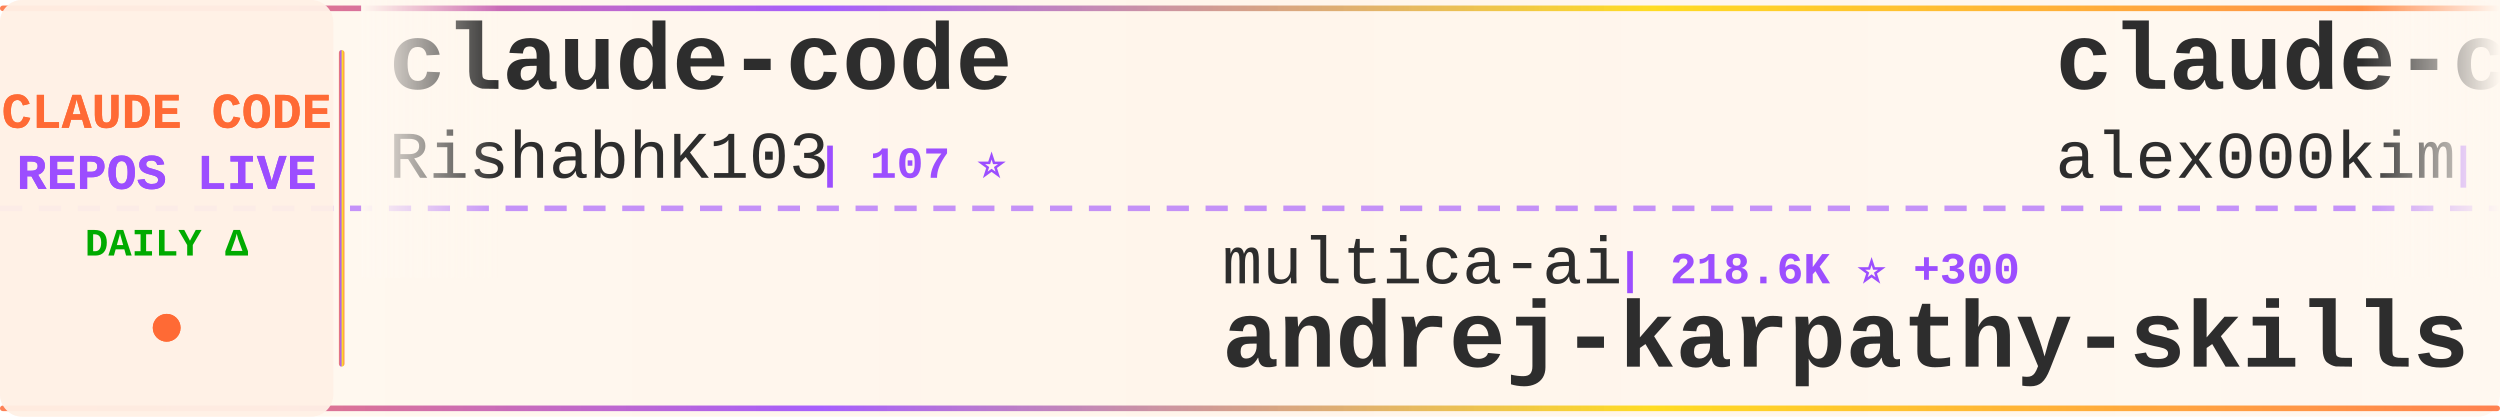
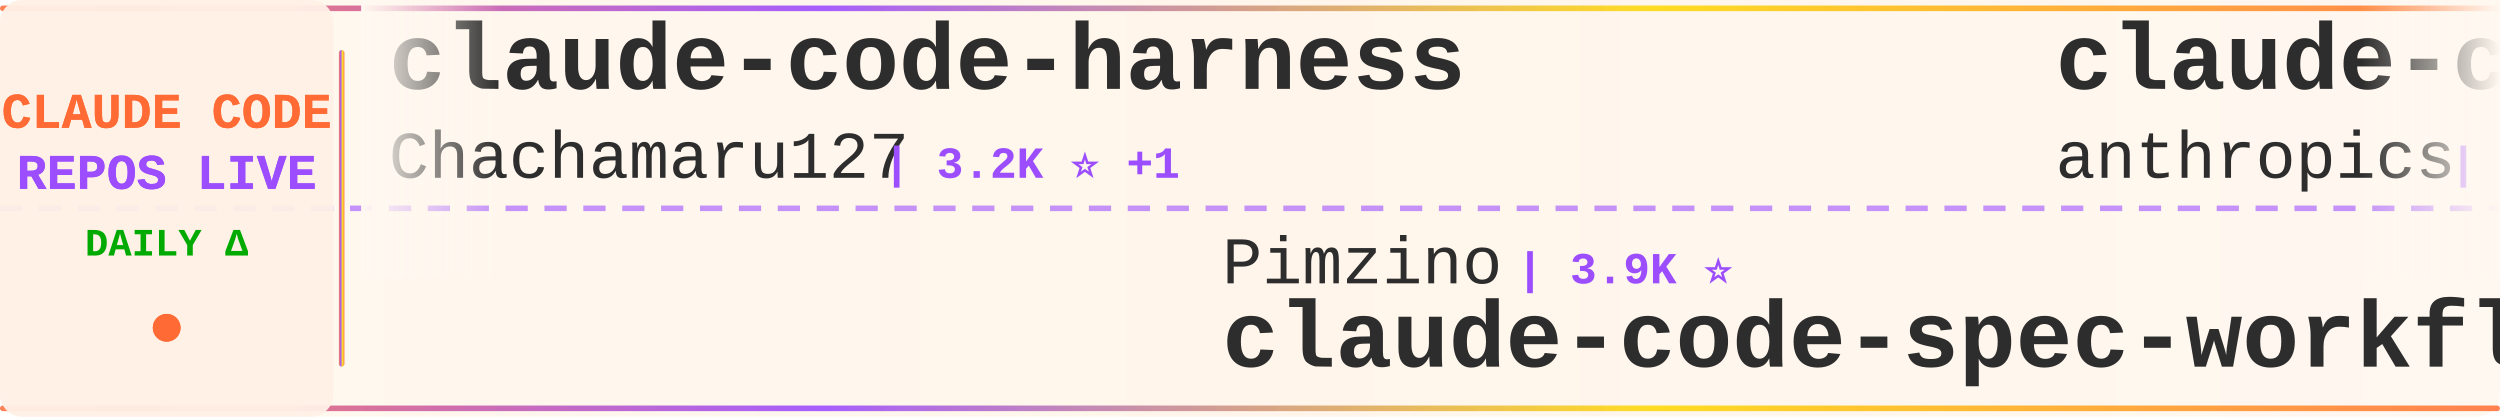
<svg xmlns="http://www.w3.org/2000/svg" width="900" height="150">
  <defs>
    <linearGradient id="tickerBg" x1="0%" y1="0%" x2="100%" y2="0%">
      <stop offset="0%" style="stop-color:#fff8f0;stop-opacity:0.98" />
      <stop offset="50%" style="stop-color:#fff5eb;stop-opacity:1" />
      <stop offset="100%" style="stop-color:#fff8f0;stop-opacity:0.98" />
    </linearGradient>
    <linearGradient id="borderGrad" x1="0%" y1="0%" x2="100%" y2="0%">
      <stop offset="0%" style="stop-color:#FF6B35;stop-opacity:0.85">
        <animate attributeName="stop-opacity" values="0.85;1;0.85" dur="2s" repeatCount="indefinite" />
      </stop>
      <stop offset="33%" style="stop-color:#9C4EFF;stop-opacity:0.9">
        <animate attributeName="stop-opacity" values="0.9;1;0.9" dur="2.2s" repeatCount="indefinite" />
      </stop>
      <stop offset="66%" style="stop-color:#FFD700;stop-opacity:0.85">
        <animate attributeName="stop-opacity" values="0.85;1;0.85" dur="1.8s" repeatCount="indefinite" />
      </stop>
      <stop offset="100%" style="stop-color:#FF6B35;stop-opacity:0.85">
        <animate attributeName="stop-opacity" values="0.85;1;0.85" dur="2s" repeatCount="indefinite" />
      </stop>
    </linearGradient>
    <filter id="textGlow">
      <feGaussianBlur stdDeviation="0.15" result="coloredBlur" />
      <feMerge>
        <feMergeNode in="coloredBlur" />
        <feMergeNode in="SourceGraphic" />
      </feMerge>
    </filter>
    <filter id="metricGlow">
      <feGaussianBlur stdDeviation="0.2" result="coloredBlur" />
      <feMerge>
        <feMergeNode in="coloredBlur" />
        <feMergeNode in="SourceGraphic" />
      </feMerge>
    </filter>
    <linearGradient id="leftFade" x1="0%" y1="0%" x2="100%" y2="0%">
      <stop offset="0%" style="stop-color:#fff8f0;stop-opacity:1" />
      <stop offset="100%" style="stop-color:#fff8f0;stop-opacity:0" />
    </linearGradient>
    <linearGradient id="rightFade" x1="0%" y1="0%" x2="100%" y2="0%">
      <stop offset="0%" style="stop-color:#fff8f0;stop-opacity:0" />
      <stop offset="100%" style="stop-color:#fff8f0;stop-opacity:1" />
    </linearGradient>
  </defs>
  <rect width="900" height="150" fill="url(#tickerBg)" rx="8" />
  <rect x="0" y="2" width="900" height="2" fill="url(#borderGrad)" rx="1" />
  <rect x="0" y="146" width="900" height="2" fill="url(#borderGrad)" rx="1" />
  <line x1="0" y1="75" x2="900" y2="75" stroke="#9C4EFF" stroke-width="2" stroke-dasharray="8 6" opacity="0.6" />
  <rect x="0" y="0" width="120" height="150" fill="#fff0e6" opacity="0.95" rx="8" />
  <text x="60" y="46" font-family="'Courier New', monospace" font-size="18" font-weight="bold" fill="#FF6B35" text-anchor="middle" filter="url(#textGlow)">
    CLAUDE CODE
  </text>
  <text x="60" y="68" font-family="'Courier New', monospace" font-size="18" font-weight="bold" fill="#9C4EFF" text-anchor="middle" filter="url(#textGlow)">
    REPOS LIVE
  </text>
  <text x="60" y="92" font-family="'Courier New', monospace" font-size="14" font-weight="bold" fill="#00aa00" text-anchor="middle">
    DAILY Δ
  </text>
  <circle cx="60" cy="118" r="5" fill="#FF6B35" filter="url(#metricGlow)">
    <animate attributeName="r" values="4;6;4" dur="1.5s" repeatCount="indefinite" />
    <animate attributeName="opacity" values="0.6;1;0.6" dur="1.5s" repeatCount="indefinite" />
  </circle>
  <rect x="122" y="18" width="2" height="114" fill="url(#borderGrad)" rx="1" />
  <clipPath id="tickerClip">
    <rect x="130" y="0" width="770" height="150" />
  </clipPath>
  <g clip-path="url(#tickerClip)">
    <g id="tickerItems">
      <animateTransform attributeName="transform" attributeType="XML" type="translate" from="0 0" to="-3000 0" dur="54s" repeatCount="indefinite" />
      <g transform="translate(0, 0)">
-         <text x="140" y="32" font-family="'Courier New', monospace" font-size="34" font-weight="bold" fill="#2d2d2d">claude-code</text>
-         <text x="140" y="64" font-family="'Courier New', monospace" font-size="24" font-weight="normal" fill="#2d2d2d" opacity="1.0">RishabhK103</text>
-         <text x="294" y="64" font-family="'Courier New', monospace" font-size="16" font-weight="bold" fill="#9C4EFF"> | 107 ⭐</text>
+         <text x="140" y="32" font-family="'Courier New', monospace" font-size="34" font-weight="bold" fill="#2d2d2d">claude-code-harness</text>
+         <text x="140" y="64" font-family="'Courier New', monospace" font-size="24" font-weight="normal" fill="#2d2d2d" opacity="1.0">Chachamaru127</text>
+         <text x="318" y="64" font-family="'Courier New', monospace" font-size="16" font-weight="bold" fill="#9C4EFF"> | 3.2K ⭐ +1</text>
      </g>
      <g transform="translate(300, 0)">
-         <text x="140" y="102" font-family="'Courier New', monospace" font-size="24" font-weight="normal" fill="#2d2d2d" opacity="1.0">multica-ai</text>
-         <text x="282" y="102" font-family="'Courier New', monospace" font-size="16" font-weight="bold" fill="#9C4EFF"> | 218.6K ⭐ +300</text>
-         <text x="140" y="132" font-family="'Courier New', monospace" font-size="34" font-weight="bold" fill="#2d2d2d">andrej-karpathy-skills</text>
+         <text x="140" y="102" font-family="'Courier New', monospace" font-size="24" font-weight="normal" fill="#2d2d2d" opacity="1.0">Pimzino</text>
+         <text x="246" y="102" font-family="'Courier New', monospace" font-size="16" font-weight="bold" fill="#9C4EFF"> | 3.9K ⭐</text>
+         <text x="140" y="132" font-family="'Courier New', monospace" font-size="34" font-weight="bold" fill="#2d2d2d">claude-code-spec-workflo...</text>
      </g>
      <g transform="translate(600, 0)">
-         <text x="140" y="32" font-family="'Courier New', monospace" font-size="34" font-weight="bold" fill="#2d2d2d">claude-code</text>
-         <text x="140" y="64" font-family="'Courier New', monospace" font-size="24" font-weight="normal" fill="#2d2d2d" opacity="1.0">alex000kim</text>
-         <text x="282" y="64" font-family="'Courier New', monospace" font-size="16" font-weight="bold" fill="#9C4EFF"> | 236 ⭐</text>
+         <text x="140" y="32" font-family="'Courier New', monospace" font-size="34" font-weight="bold" fill="#2d2d2d">claude-code-security-rev...</text>
+         <text x="140" y="64" font-family="'Courier New', monospace" font-size="24" font-weight="normal" fill="#2d2d2d" opacity="1.0">anthropics</text>
+         <text x="282" y="64" font-family="'Courier New', monospace" font-size="16" font-weight="bold" fill="#9C4EFF"> | 6.3K ⭐ +2</text>
      </g>
      <g transform="translate(900, 0)">
-         <text x="140" y="102" font-family="'Courier New', monospace" font-size="24" font-weight="normal" fill="#2d2d2d" opacity="1.0">Tinkeringg-Lab</text>
-         <text x="330" y="102" font-family="'Courier New', monospace" font-size="16" font-weight="bold" fill="#9C4EFF"> | 215 ⭐</text>
-         <text x="140" y="132" font-family="'Courier New', monospace" font-size="34" font-weight="bold" fill="#2d2d2d">claude-code</text>
+         <text x="140" y="102" font-family="'Courier New', monospace" font-size="24" font-weight="normal" fill="#2d2d2d" opacity="1.0">OrcaWhisper</text>
+         <text x="294" y="102" font-family="'Courier New', monospace" font-size="16" font-weight="bold" fill="#9C4EFF"> | 103 ⭐</text>
+         <text x="140" y="132" font-family="'Courier New', monospace" font-size="34" font-weight="bold" fill="#2d2d2d">Claude-Code</text>
      </g>
      <g transform="translate(1200, 0)">
-         <text x="140" y="32" font-family="'Courier New', monospace" font-size="34" font-weight="bold" fill="#2d2d2d">claude_codex_bridge</text>
-         <text x="140" y="64" font-family="'Courier New', monospace" font-size="24" font-weight="normal" fill="#2d2d2d" opacity="1.0">SeemSeam</text>
-         <text x="258" y="64" font-family="'Courier New', monospace" font-size="16" font-weight="bold" fill="#9C4EFF"> | 3.6K ⭐ +1</text>
+         <text x="140" y="32" font-family="'Courier New', monospace" font-size="34" font-weight="bold" fill="#2d2d2d">claude-code-reverse</text>
+         <text x="140" y="64" font-family="'Courier New', monospace" font-size="24" font-weight="normal" fill="#2d2d2d" opacity="1.0">Yuyz0112</text>
+         <text x="258" y="64" font-family="'Courier New', monospace" font-size="16" font-weight="bold" fill="#9C4EFF"> | 2.4K ⭐</text>
      </g>
      <g transform="translate(1500, 0)">
-         <text x="140" y="102" font-family="'Courier New', monospace" font-size="24" font-weight="normal" fill="#2d2d2d" opacity="1.0">edmund-io</text>
-         <text x="270" y="102" font-family="'Courier New', monospace" font-size="16" font-weight="bold" fill="#9C4EFF"> | 1.5K ⭐</text>
-         <text x="140" y="132" font-family="'Courier New', monospace" font-size="34" font-weight="bold" fill="#2d2d2d">edmunds-claude-code</text>
+         <text x="140" y="102" font-family="'Courier New', monospace" font-size="24" font-weight="normal" fill="#2d2d2d" opacity="1.0">diet103</text>
+         <text x="246" y="102" font-family="'Courier New', monospace" font-size="16" font-weight="bold" fill="#9C4EFF"> | 10.0K ⭐</text>
+         <text x="140" y="132" font-family="'Courier New', monospace" font-size="34" font-weight="bold" fill="#2d2d2d">claude-code-infrastructu...</text>
      </g>
      <g transform="translate(1800, 0)">
-         <text x="140" y="32" font-family="'Courier New', monospace" font-size="34" font-weight="bold" fill="#2d2d2d">claude-code-source</text>
-         <text x="140" y="64" font-family="'Courier New', monospace" font-size="24" font-weight="normal" fill="#2d2d2d" opacity="1.0">AprilNEA</text>
-         <text x="258" y="64" font-family="'Courier New', monospace" font-size="16" font-weight="bold" fill="#9C4EFF"> | 394 ⭐</text>
+         <text x="140" y="32" font-family="'Courier New', monospace" font-size="34" font-weight="bold" fill="#2d2d2d">awesome-claude-code-tool...</text>
+         <text x="140" y="64" font-family="'Courier New', monospace" font-size="24" font-weight="normal" fill="#2d2d2d" opacity="1.0">rohitg00</text>
+         <text x="258" y="64" font-family="'Courier New', monospace" font-size="16" font-weight="bold" fill="#9C4EFF"> | 2.7K ⭐</text>
      </g>
      <g transform="translate(2100, 0)">
-         <text x="140" y="102" font-family="'Courier New', monospace" font-size="24" font-weight="normal" fill="#2d2d2d" opacity="1.0">jarmuine</text>
-         <text x="258" y="102" font-family="'Courier New', monospace" font-size="16" font-weight="bold" fill="#9C4EFF"> | 2.3K ⭐</text>
-         <text x="140" y="132" font-family="'Courier New', monospace" font-size="34" font-weight="bold" fill="#2d2d2d">claude-code</text>
+         <text x="140" y="102" font-family="'Courier New', monospace" font-size="24" font-weight="normal" fill="#2d2d2d" opacity="1.0">centminmod</text>
+         <text x="282" y="102" font-family="'Courier New', monospace" font-size="16" font-weight="bold" fill="#9C4EFF"> | 2.7K ⭐</text>
+         <text x="140" y="132" font-family="'Courier New', monospace" font-size="34" font-weight="bold" fill="#2d2d2d">my-claude-code-setup</text>
      </g>
      <g transform="translate(2400, 0)">
-         <text x="140" y="32" font-family="'Courier New', monospace" font-size="34" font-weight="bold" fill="#2d2d2d">Claude-Code-Usage-Monito...</text>
-         <text x="140" y="64" font-family="'Courier New', monospace" font-size="24" font-weight="normal" fill="#2d2d2d" opacity="1.0">Maciek-roboblog</text>
-         <text x="342" y="64" font-family="'Courier New', monospace" font-size="16" font-weight="bold" fill="#9C4EFF"> | 8.7K ⭐</text>
+         <text x="140" y="32" font-family="'Courier New', monospace" font-size="34" font-weight="bold" fill="#2d2d2d">learn-claude-code</text>
+         <text x="140" y="64" font-family="'Courier New', monospace" font-size="24" font-weight="normal" fill="#2d2d2d" opacity="1.0">shareAI-lab</text>
+         <text x="294" y="64" font-family="'Courier New', monospace" font-size="16" font-weight="bold" fill="#9C4EFF"> | 78.4K ⭐ +19</text>
      </g>
      <g transform="translate(2700, 0)">
-         <text x="140" y="102" font-family="'Courier New', monospace" font-size="24" font-weight="normal" fill="#2d2d2d" opacity="1.0">Onewon</text>
-         <text x="234" y="102" font-family="'Courier New', monospace" font-size="16" font-weight="bold" fill="#9C4EFF"> | 182 ⭐</text>
-         <text x="140" y="132" font-family="'Courier New', monospace" font-size="34" font-weight="bold" fill="#2d2d2d">claude-code</text>
+         <text x="140" y="102" font-family="'Courier New', monospace" font-size="24" font-weight="normal" fill="#2d2d2d" opacity="1.0">Donchitos</text>
+         <text x="270" y="102" font-family="'Courier New', monospace" font-size="16" font-weight="bold" fill="#9C4EFF"> | 26.2K ⭐ +36</text>
+         <text x="140" y="132" font-family="'Courier New', monospace" font-size="34" font-weight="bold" fill="#2d2d2d">Claude-Code-Game-Studios</text>
      </g>
      <g transform="translate(3000, 0)">
-         <text x="140" y="32" font-family="'Courier New', monospace" font-size="34" font-weight="bold" fill="#2d2d2d">claude-code</text>
-         <text x="140" y="64" font-family="'Courier New', monospace" font-size="24" font-weight="normal" fill="#2d2d2d" opacity="1.0">RishabhK103</text>
-         <text x="294" y="64" font-family="'Courier New', monospace" font-size="16" font-weight="bold" fill="#9C4EFF"> | 107 ⭐</text>
+         <text x="140" y="32" font-family="'Courier New', monospace" font-size="34" font-weight="bold" fill="#2d2d2d">claude-code-harness</text>
+         <text x="140" y="64" font-family="'Courier New', monospace" font-size="24" font-weight="normal" fill="#2d2d2d" opacity="1.0">Chachamaru127</text>
+         <text x="318" y="64" font-family="'Courier New', monospace" font-size="16" font-weight="bold" fill="#9C4EFF"> | 3.2K ⭐ +1</text>
      </g>
      <g transform="translate(3300, 0)">
-         <text x="140" y="102" font-family="'Courier New', monospace" font-size="24" font-weight="normal" fill="#2d2d2d" opacity="1.0">multica-ai</text>
-         <text x="282" y="102" font-family="'Courier New', monospace" font-size="16" font-weight="bold" fill="#9C4EFF"> | 218.6K ⭐ +300</text>
-         <text x="140" y="132" font-family="'Courier New', monospace" font-size="34" font-weight="bold" fill="#2d2d2d">andrej-karpathy-skills</text>
+         <text x="140" y="102" font-family="'Courier New', monospace" font-size="24" font-weight="normal" fill="#2d2d2d" opacity="1.0">Pimzino</text>
+         <text x="246" y="102" font-family="'Courier New', monospace" font-size="16" font-weight="bold" fill="#9C4EFF"> | 3.9K ⭐</text>
+         <text x="140" y="132" font-family="'Courier New', monospace" font-size="34" font-weight="bold" fill="#2d2d2d">claude-code-spec-workflo...</text>
      </g>
      <g transform="translate(3600, 0)">
-         <text x="140" y="32" font-family="'Courier New', monospace" font-size="34" font-weight="bold" fill="#2d2d2d">claude-code</text>
-         <text x="140" y="64" font-family="'Courier New', monospace" font-size="24" font-weight="normal" fill="#2d2d2d" opacity="1.0">alex000kim</text>
-         <text x="282" y="64" font-family="'Courier New', monospace" font-size="16" font-weight="bold" fill="#9C4EFF"> | 236 ⭐</text>
+         <text x="140" y="32" font-family="'Courier New', monospace" font-size="34" font-weight="bold" fill="#2d2d2d">claude-code-security-rev...</text>
+         <text x="140" y="64" font-family="'Courier New', monospace" font-size="24" font-weight="normal" fill="#2d2d2d" opacity="1.0">anthropics</text>
+         <text x="282" y="64" font-family="'Courier New', monospace" font-size="16" font-weight="bold" fill="#9C4EFF"> | 6.3K ⭐ +2</text>
      </g>
      <g transform="translate(3900, 0)">
-         <text x="140" y="102" font-family="'Courier New', monospace" font-size="24" font-weight="normal" fill="#2d2d2d" opacity="1.0">Tinkeringg-Lab</text>
-         <text x="330" y="102" font-family="'Courier New', monospace" font-size="16" font-weight="bold" fill="#9C4EFF"> | 215 ⭐</text>
-         <text x="140" y="132" font-family="'Courier New', monospace" font-size="34" font-weight="bold" fill="#2d2d2d">claude-code</text>
+         <text x="140" y="102" font-family="'Courier New', monospace" font-size="24" font-weight="normal" fill="#2d2d2d" opacity="1.0">OrcaWhisper</text>
+         <text x="294" y="102" font-family="'Courier New', monospace" font-size="16" font-weight="bold" fill="#9C4EFF"> | 103 ⭐</text>
+         <text x="140" y="132" font-family="'Courier New', monospace" font-size="34" font-weight="bold" fill="#2d2d2d">Claude-Code</text>
      </g>
    </g>
  </g>
  <rect x="130" y="0" width="50" height="100" fill="url(#leftFade)" />
  <rect x="850" y="0" width="50" height="100" fill="url(#rightFade)" />
</svg>
